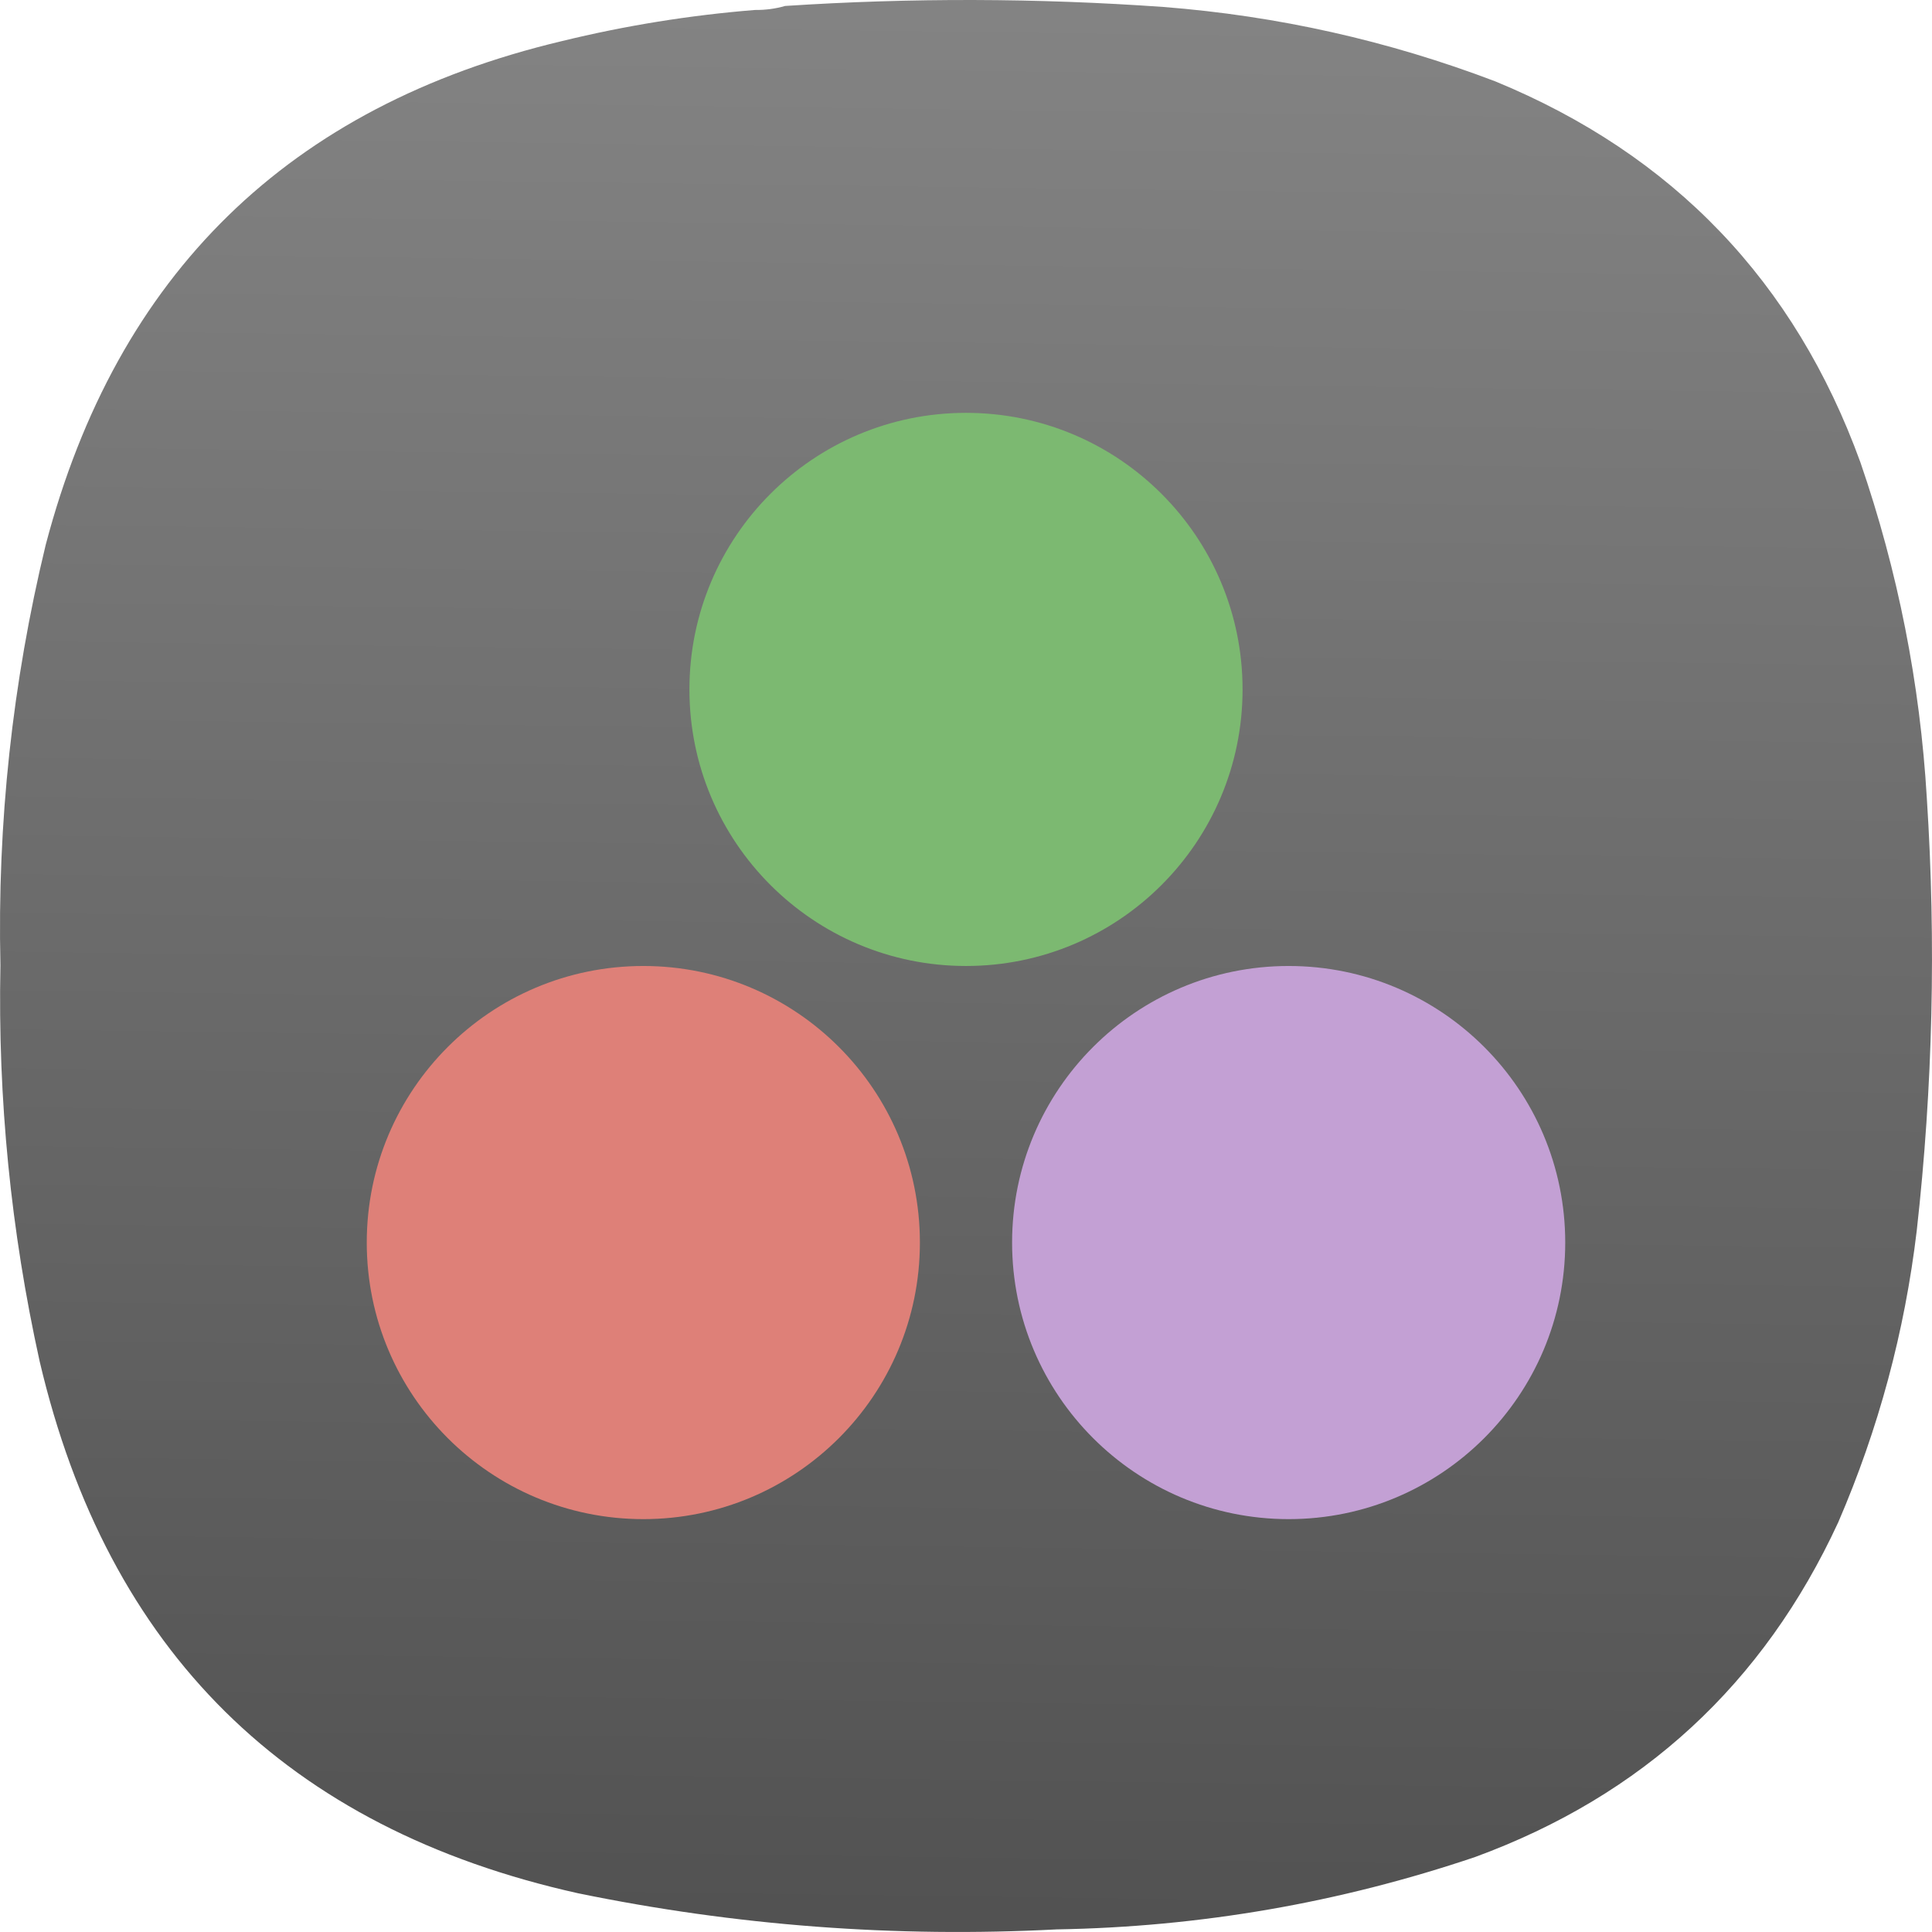
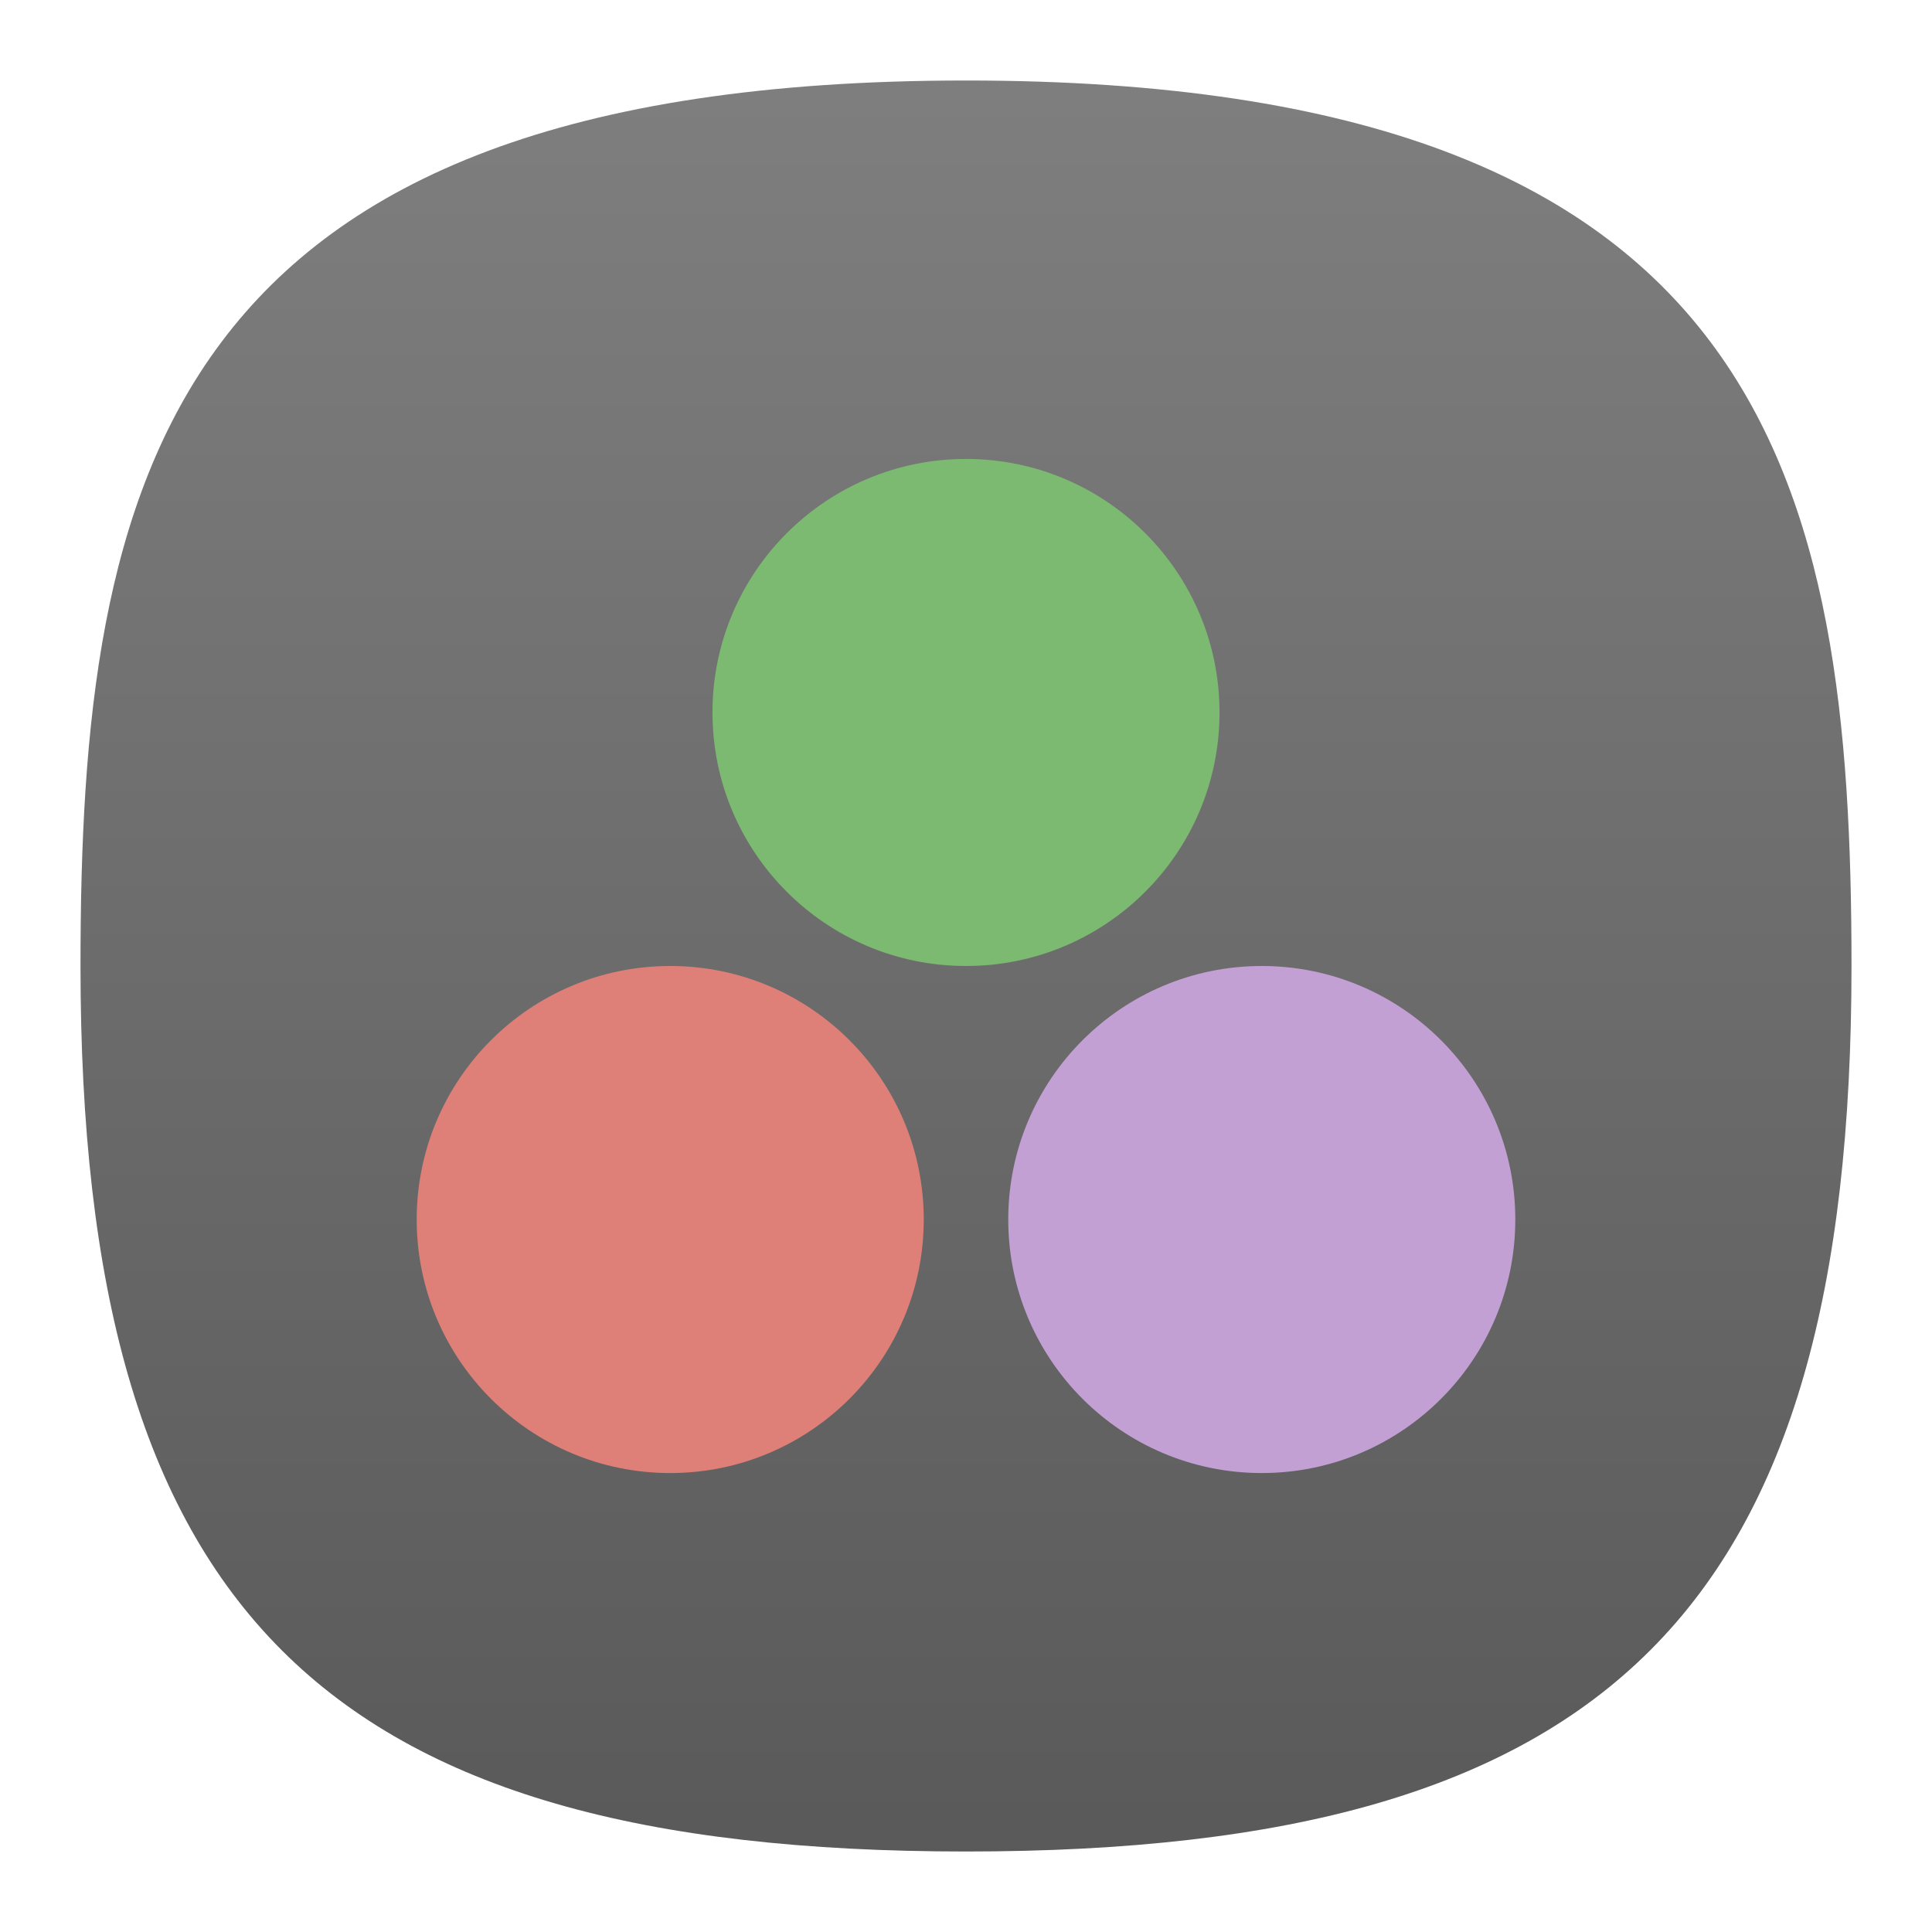
- <svg xmlns="http://www.w3.org/2000/svg" xmlns:xlink="http://www.w3.org/1999/xlink" width="133.964mm" height="133.963mm" viewBox="0 0 133.964 133.963" version="1.1" id="svg5" xml:space="preserve">
-   <defs id="defs2">
-     <linearGradient id="linearGradient14836">
-       <stop style="stop-color:#4d4d4d;stop-opacity:1" offset="0" id="stop14832" />
-       <stop style="stop-color:#999999;stop-opacity:1" offset="1" id="stop14834" />
+ <svg xmlns="http://www.w3.org/2000/svg" xmlns:xlink="http://www.w3.org/1999/xlink" width="24" height="24" viewBox="0 0 24 24" fill="none" version="1.1" id="svg154" xml:space="preserve">
+   <defs id="defs152">
+     <linearGradient id="linearGradient18037">
+       <stop style="stop-color:#525252;stop-opacity:1" offset="0" id="stop18033" />
+       <stop style="stop-color:#828282;stop-opacity:1" offset="1" id="stop18035" />
    </linearGradient>
-     <linearGradient xlink:href="#linearGradient14836" id="linearGradient14838" x1="184.838" y1="414.68" x2="192.406" y2="-165.491" gradientUnits="userSpaceOnUse" />
-     <linearGradient xlink:href="#linearGradient14836" id="linearGradient15858" gradientUnits="userSpaceOnUse" x1="184.838" y1="414.68" x2="192.406" y2="-165.491" />
+     <linearGradient id="linearGradient1257">
+       <stop style="stop-color:#000000;stop-opacity:1;" offset="0" id="stop1255" />
+     </linearGradient>
+     <style type="text/css" id="current-color-scheme">
+       .ColorScheme-Text {
+         color:#31363b;
+       }
+       .ColorScheme-Background {
+         color:#eff0f1;
+       }
+       .ColorScheme-Highlight {
+         color:#3daee9;
+       }
+       .ColorScheme-ViewText {
+         color:#31363b;
+       }
+       .ColorScheme-ViewBackground {
+         color:#fcfcfc;
+       }
+       .ColorScheme-ViewHover {
+         color:#93cee9;
+       }
+       .ColorScheme-ViewFocus{
+         color:#3daee9;
+       }
+       .ColorScheme-ButtonText {
+         color:#31363b;
+       }
+       .ColorScheme-ButtonBackground {
+         color:#eff0f1;
+       }
+       .ColorScheme-ButtonHover {
+         color:#93cee9;
+       }
+       .ColorScheme-ButtonFocus{
+         color:#3daee9;
+       }
+       </style>
+     <style type="text/css" id="current-color-scheme-9">
+       .ColorScheme-Text {
+         color:#31363b;
+       }
+       .ColorScheme-Background {
+         color:#eff0f1;
+       }
+       .ColorScheme-Highlight {
+         color:#3daee9;
+       }
+       .ColorScheme-ViewText {
+         color:#31363b;
+       }
+       .ColorScheme-ViewBackground {
+         color:#fcfcfc;
+       }
+       .ColorScheme-ViewHover {
+         color:#93cee9;
+       }
+       .ColorScheme-ViewFocus{
+         color:#3daee9;
+       }
+       .ColorScheme-ButtonText {
+         color:#31363b;
+       }
+       .ColorScheme-ButtonBackground {
+         color:#eff0f1;
+       }
+       .ColorScheme-ButtonHover {
+         color:#93cee9;
+       }
+       .ColorScheme-ButtonFocus{
+         color:#3daee9;
+       }
+       </style>
+     <style type="text/css" id="current-color-scheme-2">
+       .ColorScheme-Text {
+         color:#31363b;
+       }
+       .ColorScheme-Background {
+         color:#eff0f1;
+       }
+       .ColorScheme-Highlight {
+         color:#3daee9;
+       }
+       .ColorScheme-ViewText {
+         color:#31363b;
+       }
+       .ColorScheme-ViewBackground {
+         color:#fcfcfc;
+       }
+       .ColorScheme-ViewHover {
+         color:#93cee9;
+       }
+       .ColorScheme-ViewFocus{
+         color:#3daee9;
+       }
+       .ColorScheme-ButtonText {
+         color:#31363b;
+       }
+       .ColorScheme-ButtonBackground {
+         color:#eff0f1;
+       }
+       .ColorScheme-ButtonHover {
+         color:#93cee9;
+       }
+       .ColorScheme-ButtonFocus{
+         color:#3daee9;
+       }
+       </style>
+     <style type="text/css" id="current-color-scheme-3">
+       .ColorScheme-Text {
+         color:#31363b;
+       }
+       .ColorScheme-Background {
+         color:#eff0f1;
+       }
+       .ColorScheme-Highlight {
+         color:#3daee9;
+       }
+       .ColorScheme-ViewText {
+         color:#31363b;
+       }
+       .ColorScheme-ViewBackground {
+         color:#fcfcfc;
+       }
+       .ColorScheme-ViewHover {
+         color:#93cee9;
+       }
+       .ColorScheme-ViewFocus{
+         color:#3daee9;
+       }
+       .ColorScheme-ButtonText {
+         color:#31363b;
+       }
+       .ColorScheme-ButtonBackground {
+         color:#eff0f1;
+       }
+       .ColorScheme-ButtonHover {
+         color:#93cee9;
+       }
+       .ColorScheme-ButtonFocus{
+         color:#3daee9;
+       }
+       </style>
+     <style type="text/css" id="current-color-scheme-97">
+       .ColorScheme-Text {
+         color:#31363b;
+       }
+       .ColorScheme-Background {
+         color:#eff0f1;
+       }
+       .ColorScheme-Highlight {
+         color:#3daee9;
+       }
+       .ColorScheme-ViewText {
+         color:#31363b;
+       }
+       .ColorScheme-ViewBackground {
+         color:#fcfcfc;
+       }
+       .ColorScheme-ViewHover {
+         color:#93cee9;
+       }
+       .ColorScheme-ViewFocus{
+         color:#3daee9;
+       }
+       .ColorScheme-ButtonText {
+         color:#31363b;
+       }
+       .ColorScheme-ButtonBackground {
+         color:#eff0f1;
+       }
+       .ColorScheme-ButtonHover {
+         color:#93cee9;
+       }
+       .ColorScheme-ButtonFocus{
+         color:#3daee9;
+       }
+       </style>
+     <linearGradient xlink:href="#linearGradient18037" id="linearGradient18039" x1="48.458" y1="113.182" x2="48.458" y2="-4.153" gradientUnits="userSpaceOnUse" gradientTransform="matrix(0.2444444,0,0,0.2444444,-0.2222222,-0.2222222)" />
  </defs>
-   <g id="g192-1" transform="matrix(0.3527778,0,0,0.3527778,5.0620457e-4,-1.6930737e-4)" style="fill:url(#linearGradient14838);fill-opacity:1">
-     <path d="m 148.375,1.961 c 2.07,0.023 4.047,-0.242 5.93,-0.789 24.785,-1.625 49.566,-1.559 74.343,0.195 22.469,1.75 44.219,6.625 65.25,14.625 34.965,14.395 58.887,39.36 71.774,74.899 7.367,21.398 11.719,43.402 13.051,66.007 1.839,28.391 1.179,56.715 -1.981,84.981 -2.363,19.867 -7.504,38.969 -15.422,57.312 -14.683,31.801 -38.472,53.739 -71.375,65.809 -26.664,9.008 -54.082,13.754 -82.254,14.23 C 176,380.879 144.633,378.508 113.574,372.117 56.414,359.387 21.156,324.535 7.793,267.574 2.125,241.93 -0.445,215.977 0.082,189.707 -0.551,161.773 2.418,134.238 8.98,107.098 22.988,53.84 56.797,20.836 110.414,8.086 122.906,5.035 135.559,2.992 148.375,1.961 Z" style="fill:url(#linearGradient15858);fill-opacity:1;fill-rule:evenodd;stroke:none" id="path194-8" />
-   </g>
-   <g id="g16021" transform="matrix(1.342667,0,0,1.342667,-870.3434,-218.3684)">
+   <path d="M 12,1 C 2,1 1,6 1,12 1,20 4,23 12,23 20,23 23,20 23,12 23,6 22,1 12,1 Z" id="path6" style="font-variation-settings:normal;display:inline;opacity:1;vector-effect:none;fill:url(#linearGradient18039);fill-opacity:1;stroke-width:1.116;stroke-linecap:butt;stroke-linejoin:miter;stroke-miterlimit:4;stroke-dasharray:none;stroke-dashoffset:0;stroke-opacity:1;-inkscape-stroke:none;stop-color:#000000;stop-opacity:1" />
+   <g id="g16021" transform="matrix(0.2204978,0,0,0.2204978,-141.931,-34.8612)">
    <g transform="matrix(2.3805,0,0,2.3805,640.9748,119.685)" id="g15997">
      <circle cx="17" cy="45" r="6" fill="#de8078" id="circle15991" />
      <circle cx="31" cy="45" r="6" fill="#c3a0d4" id="circle15993" />
      <circle cx="24" cy="33" r="6" fill="#7cb971" id="circle15995" />
    </g>
  </g>
</svg>
